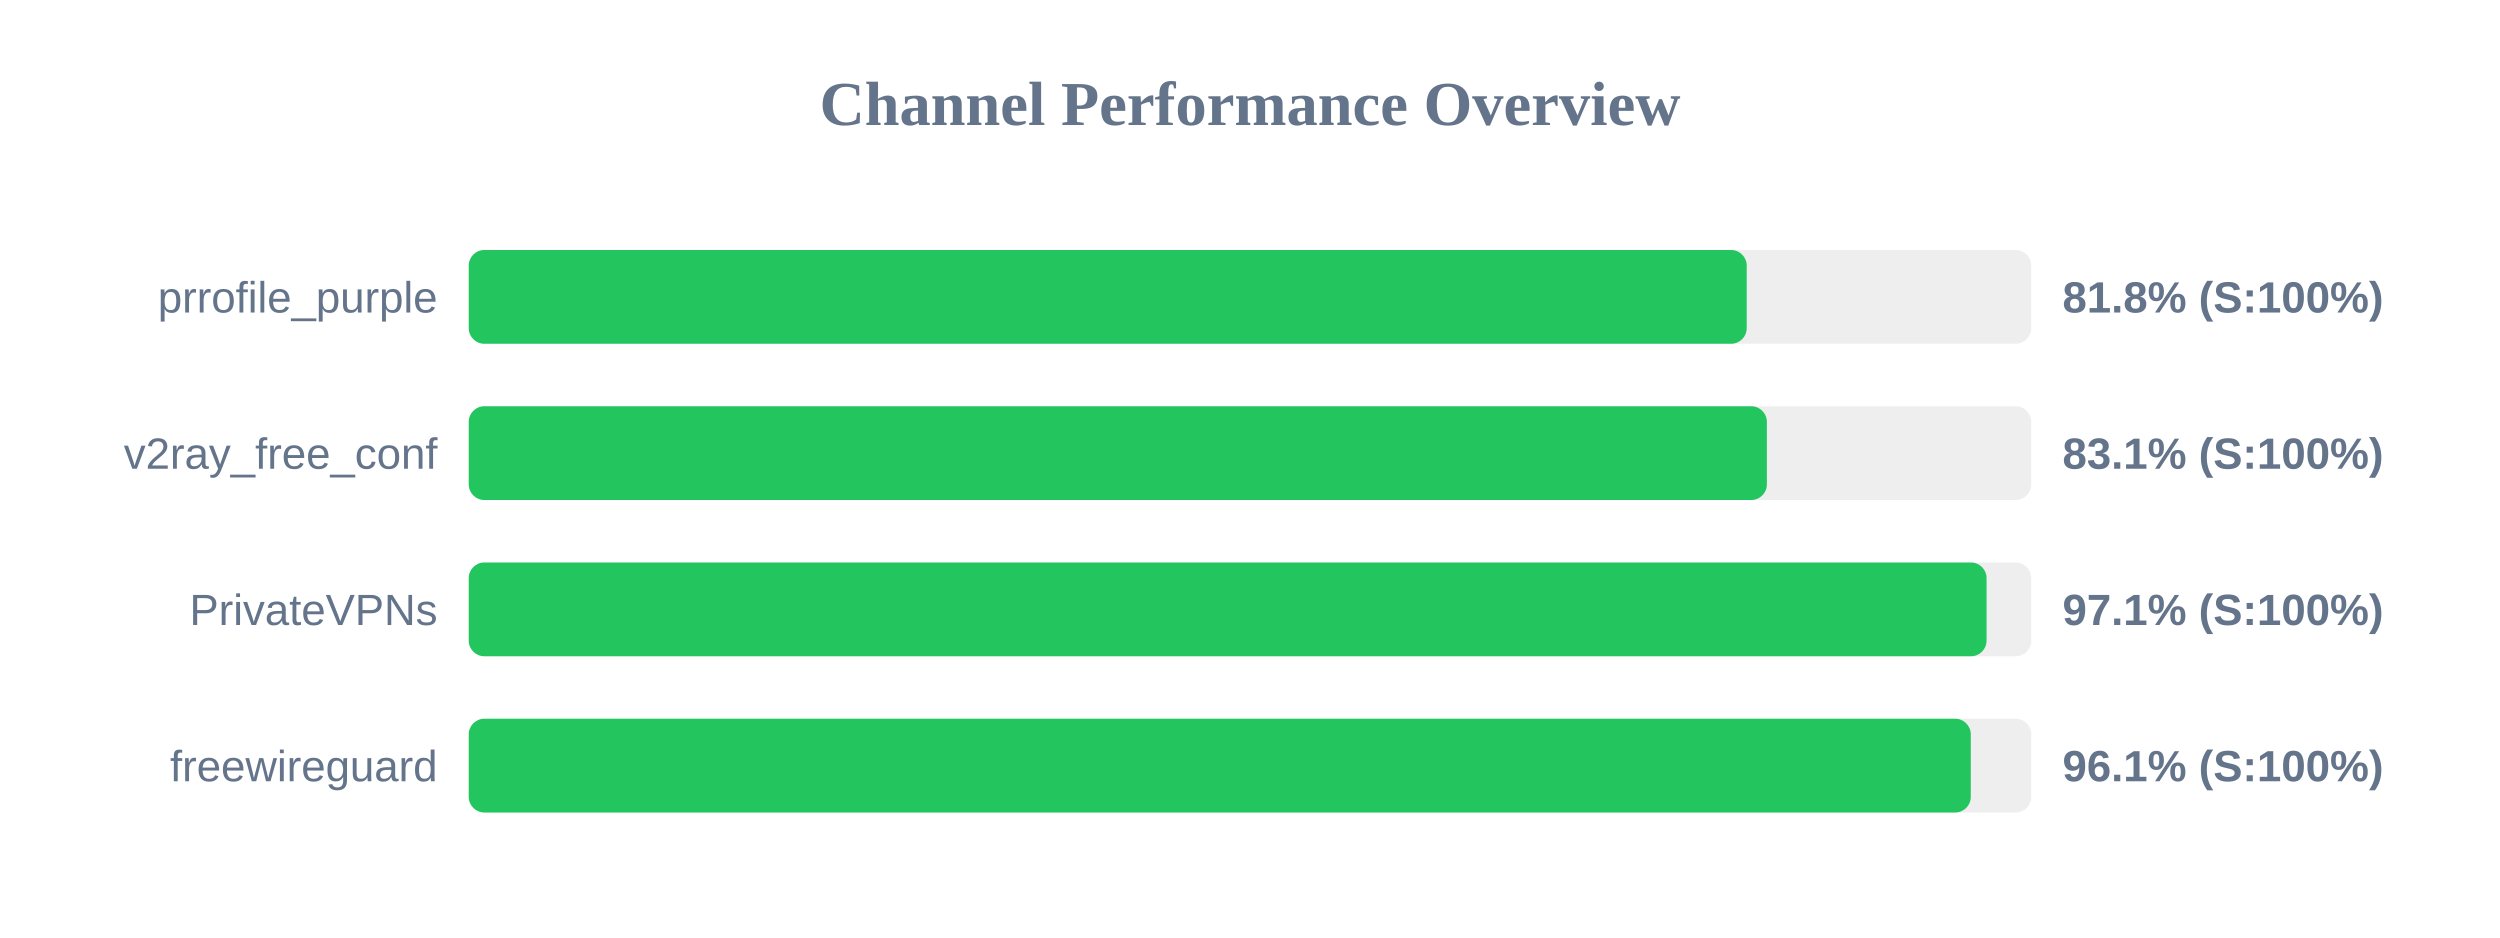
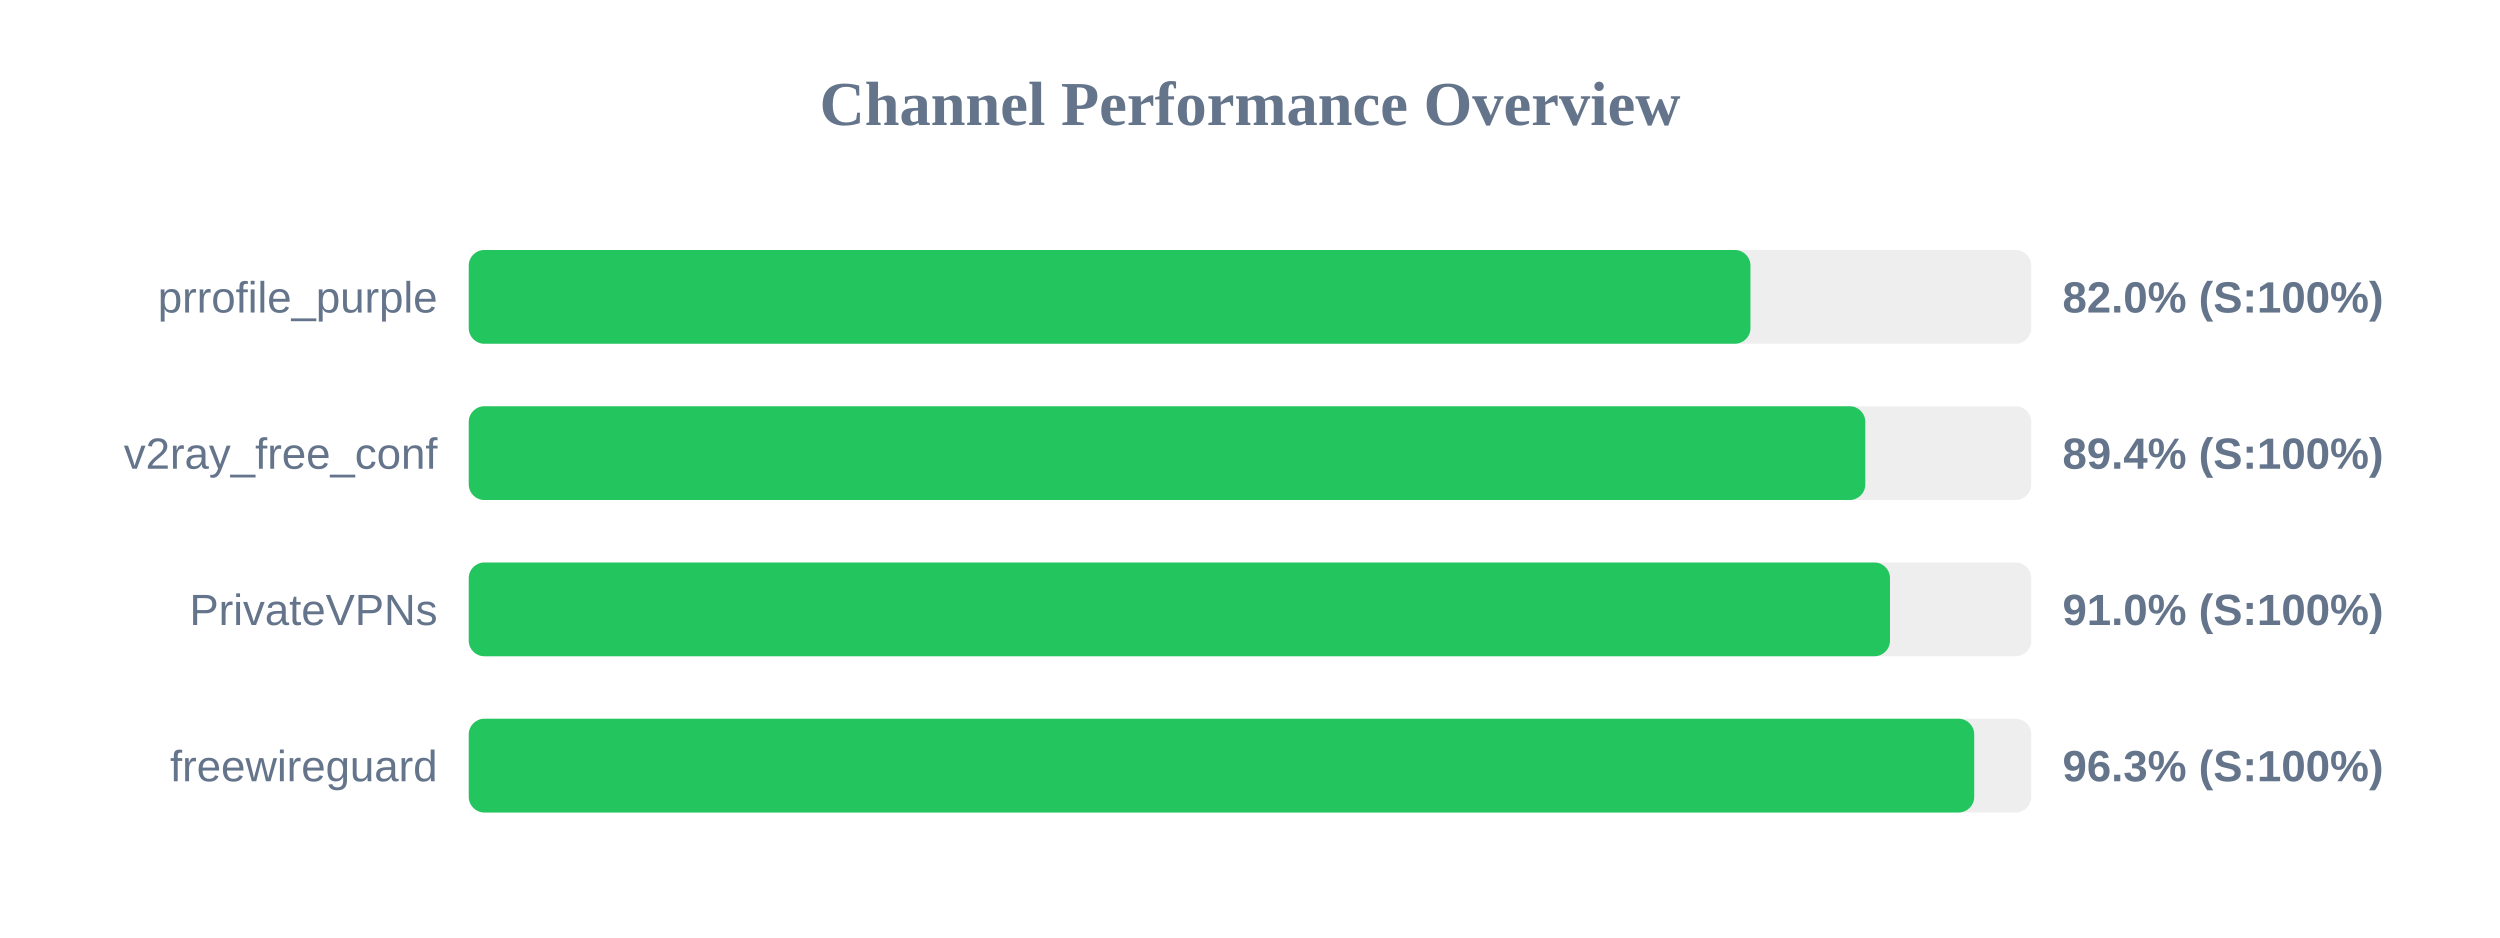
<svg xmlns="http://www.w3.org/2000/svg" width="800" height="300" version="1.1">
  <style>
        .row { font: 14px Arial; fill: #64748b; }
        .score { font: bold 14px Arial; fill: #64748b; }
    </style>
  <text x="400" y="40" text-anchor="middle" font-size="20px" font-weight="bold" fill="#64748b">Channel Performance Overview</text>
  <rect x="150" y="80" width="500" height="30" fill="#eee" rx="5" />
-   <rect x="150" y="80" width="408.95" height="30" fill="#22c55e" rx="5" />
+   <rect x="150" y="80" width="410.15" height="30" fill="#22c55e" rx="5" />
  <text x="140" y="100" text-anchor="end" class="row">prrofile_purple</text>
-   <text x="660" y="100" text-anchor="start" class="score">81.8% (S:100%)</text>
+   <text x="660" y="100" text-anchor="start" class="score">82.0% (S:100%)</text>
  <rect x="150" y="130" width="500" height="30" fill="#eee" rx="5" />
-   <rect x="150" y="130" width="415.4" height="30" fill="#22c55e" rx="5" />
+   <rect x="150" y="130" width="446.9" height="30" fill="#22c55e" rx="5" />
  <text x="140" y="150" text-anchor="end" class="row">v2ray_free_conf</text>
-   <text x="660" y="150" text-anchor="start" class="score">83.1% (S:100%)</text>
+   <text x="660" y="150" text-anchor="start" class="score">89.4% (S:100%)</text>
  <rect x="150" y="180" width="500" height="30" fill="#eee" rx="5" />
-   <rect x="150" y="180" width="485.7" height="30" fill="#22c55e" rx="5" />
+   <rect x="150" y="180" width="454.8" height="30" fill="#22c55e" rx="5" />
  <text x="140" y="200" text-anchor="end" class="row">PrivateVPNs</text>
-   <text x="660" y="200" text-anchor="start" class="score">97.1% (S:100%)</text>
+   <text x="660" y="200" text-anchor="start" class="score">91.0% (S:100%)</text>
  <rect x="150" y="230" width="500" height="30" fill="#eee" rx="5" />
-   <rect x="150" y="230" width="480.65" height="30" fill="#22c55e" rx="5" />
+   <rect x="150" y="230" width="481.75" height="30" fill="#22c55e" rx="5" />
  <text x="140" y="250" text-anchor="end" class="row">freewireguard</text>
-   <text x="660" y="250" text-anchor="start" class="score">96.1% (S:100%)</text>
+   <text x="660" y="250" text-anchor="start" class="score">96.3% (S:100%)</text>
</svg>
